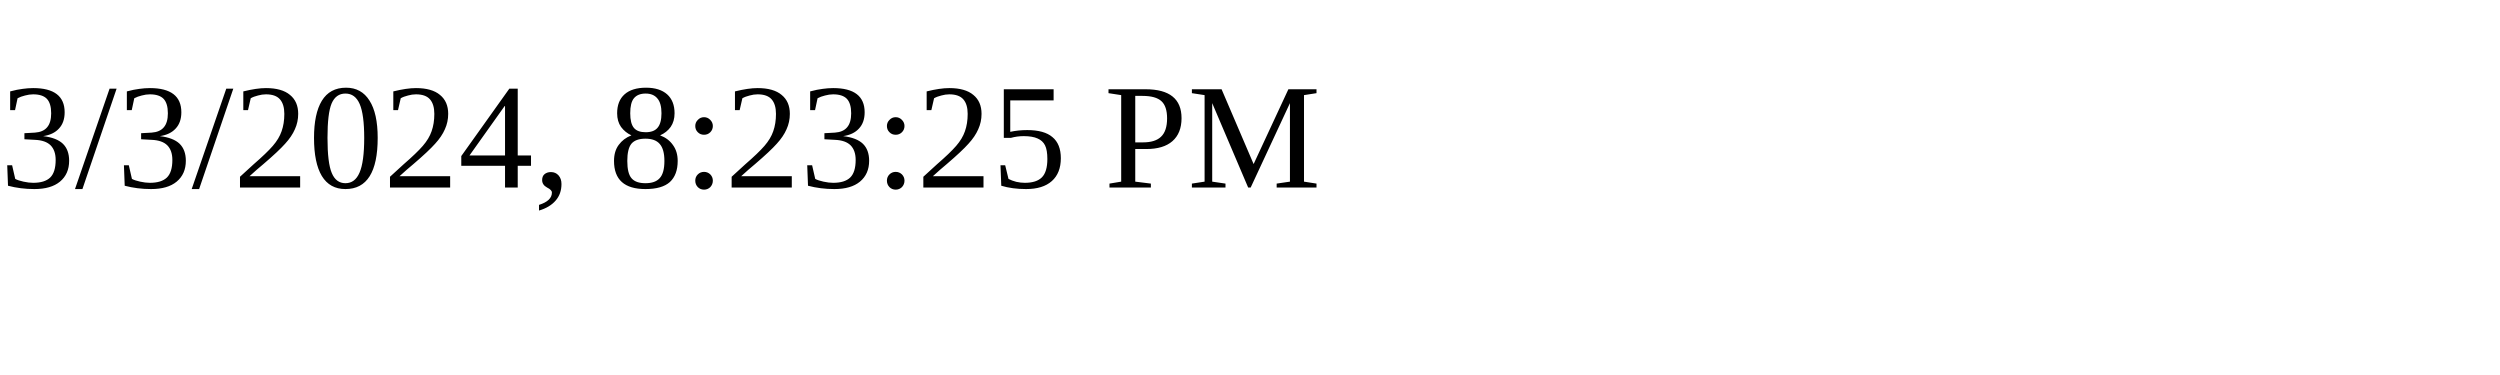
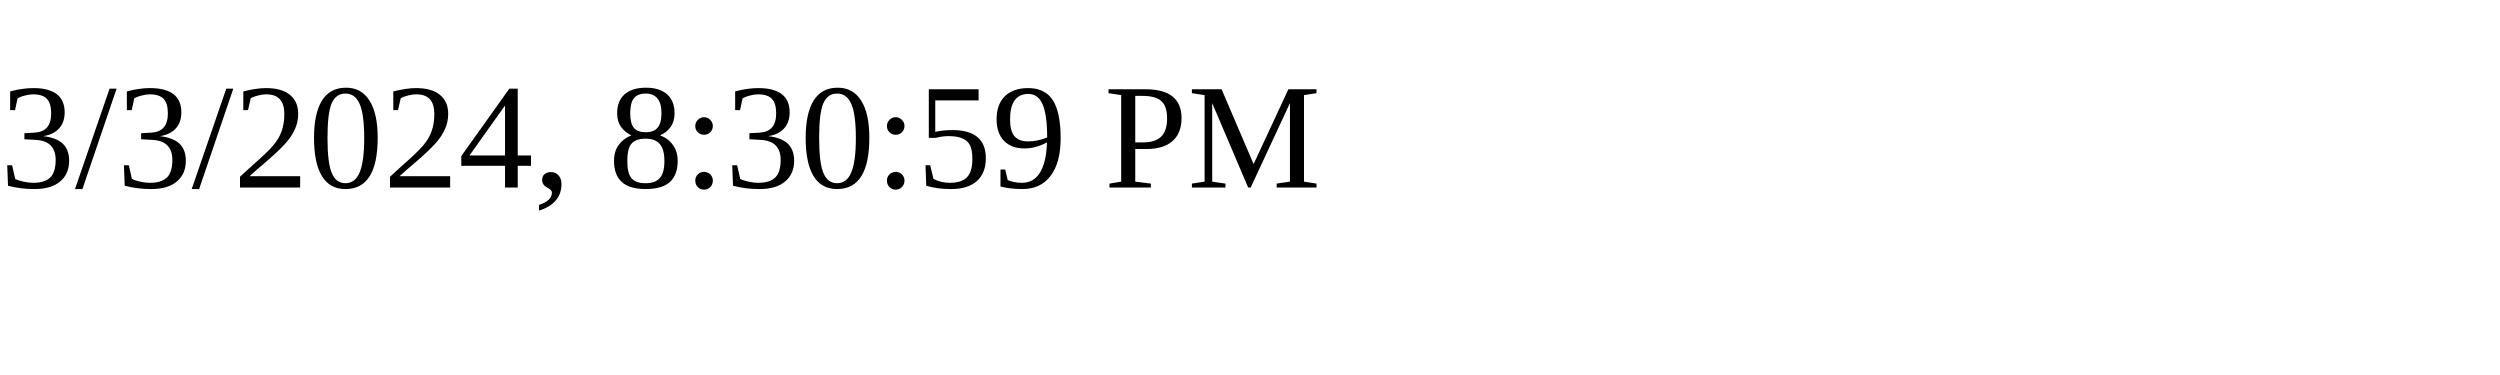
<svg xmlns="http://www.w3.org/2000/svg" height="30" width="200">
-   <text x="0" y="15">3/3/2024, 8:23:25 PM</text>
+   <text x="0" y="15">3/3/2024, 8:30:59 PM</text>
</svg>
